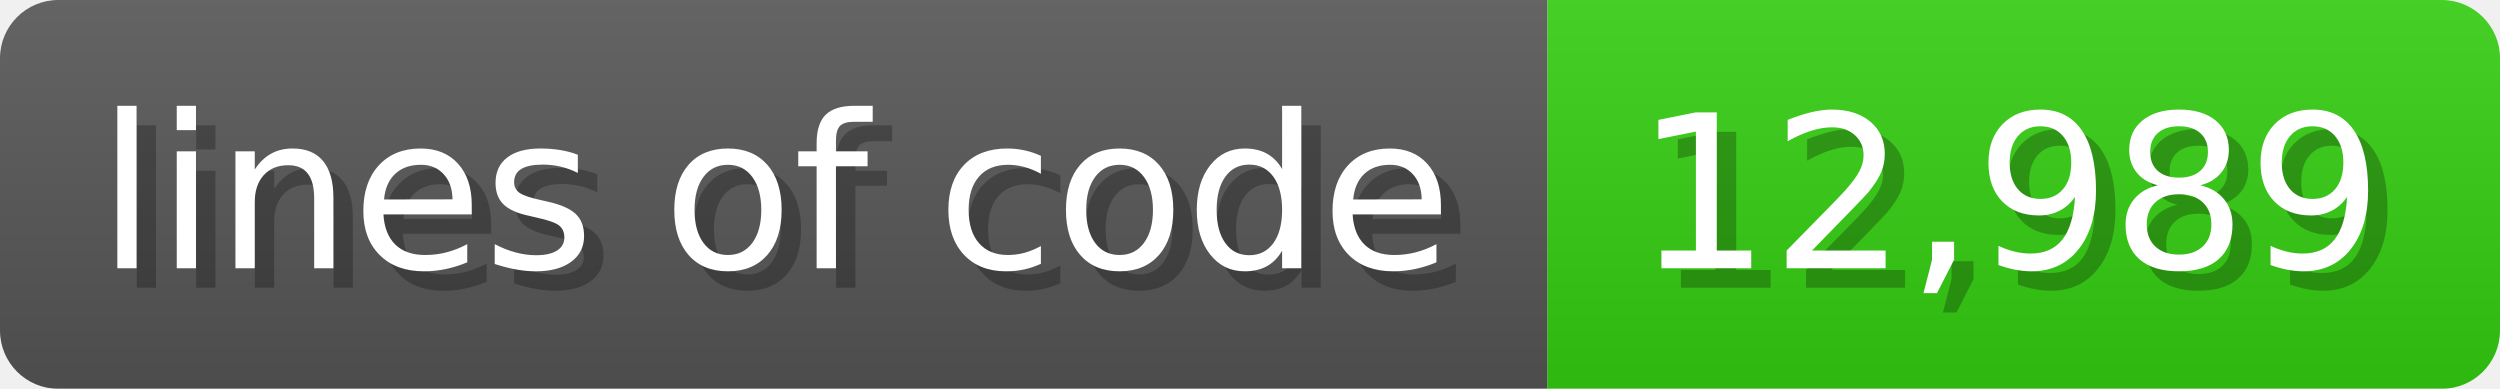
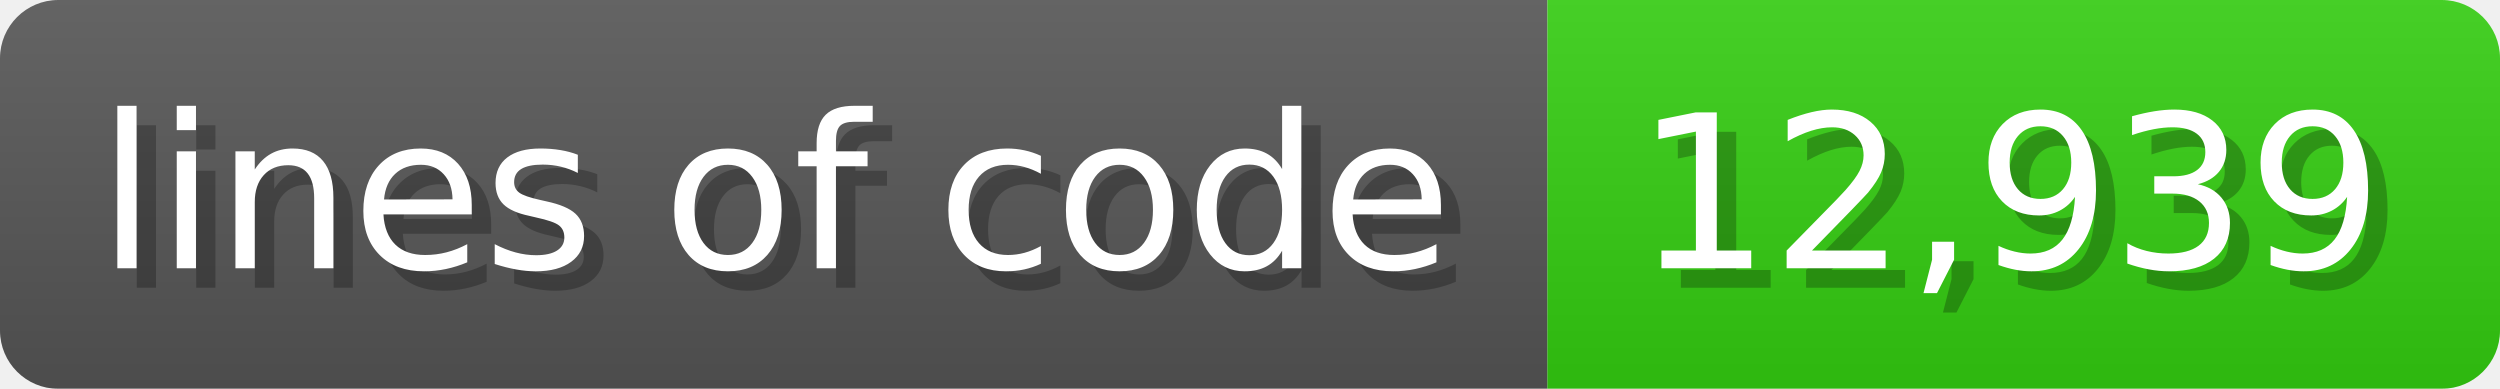
<svg xmlns="http://www.w3.org/2000/svg" width="128.6" height="20" viewBox="0 0 1286 200">
  <linearGradient id="a" x2="0" y2="100%">
    <stop offset="0" stop-opacity=".1" stop-color="#EEE" />
    <stop offset="1" stop-opacity=".1" />
  </linearGradient>
  <mask id="m">
    <rect width="1286" height="200" rx="30" fill="#FFF" />
  </mask>
  <g mask="url(#m)">
    <rect width="796" height="200" fill="#555" />
    <rect width="490" height="200" fill="#3C1" x="796" />
    <rect width="1286" height="200" fill="url(#a)" />
  </g>
  <g fill="#fff" text-anchor="start" font-family="Verdana,DejaVu Sans,sans-serif" font-size="110">
    <text x="60" y="148" textLength="696" fill="#000" opacity="0.25">lines of code</text>
    <text x="50" y="138" textLength="696">lines of code</text>
-     <text x="851" y="148" textLength="390" fill="#000" opacity="0.25">12,989</text>
-     <text x="841" y="138" textLength="390">12,989</text>
+     <text x="851" y="148" textLength="390" fill="#000" opacity="0.25">12,939</text>
+     <text x="841" y="138" textLength="390">12,939</text>
  </g>
</svg>
